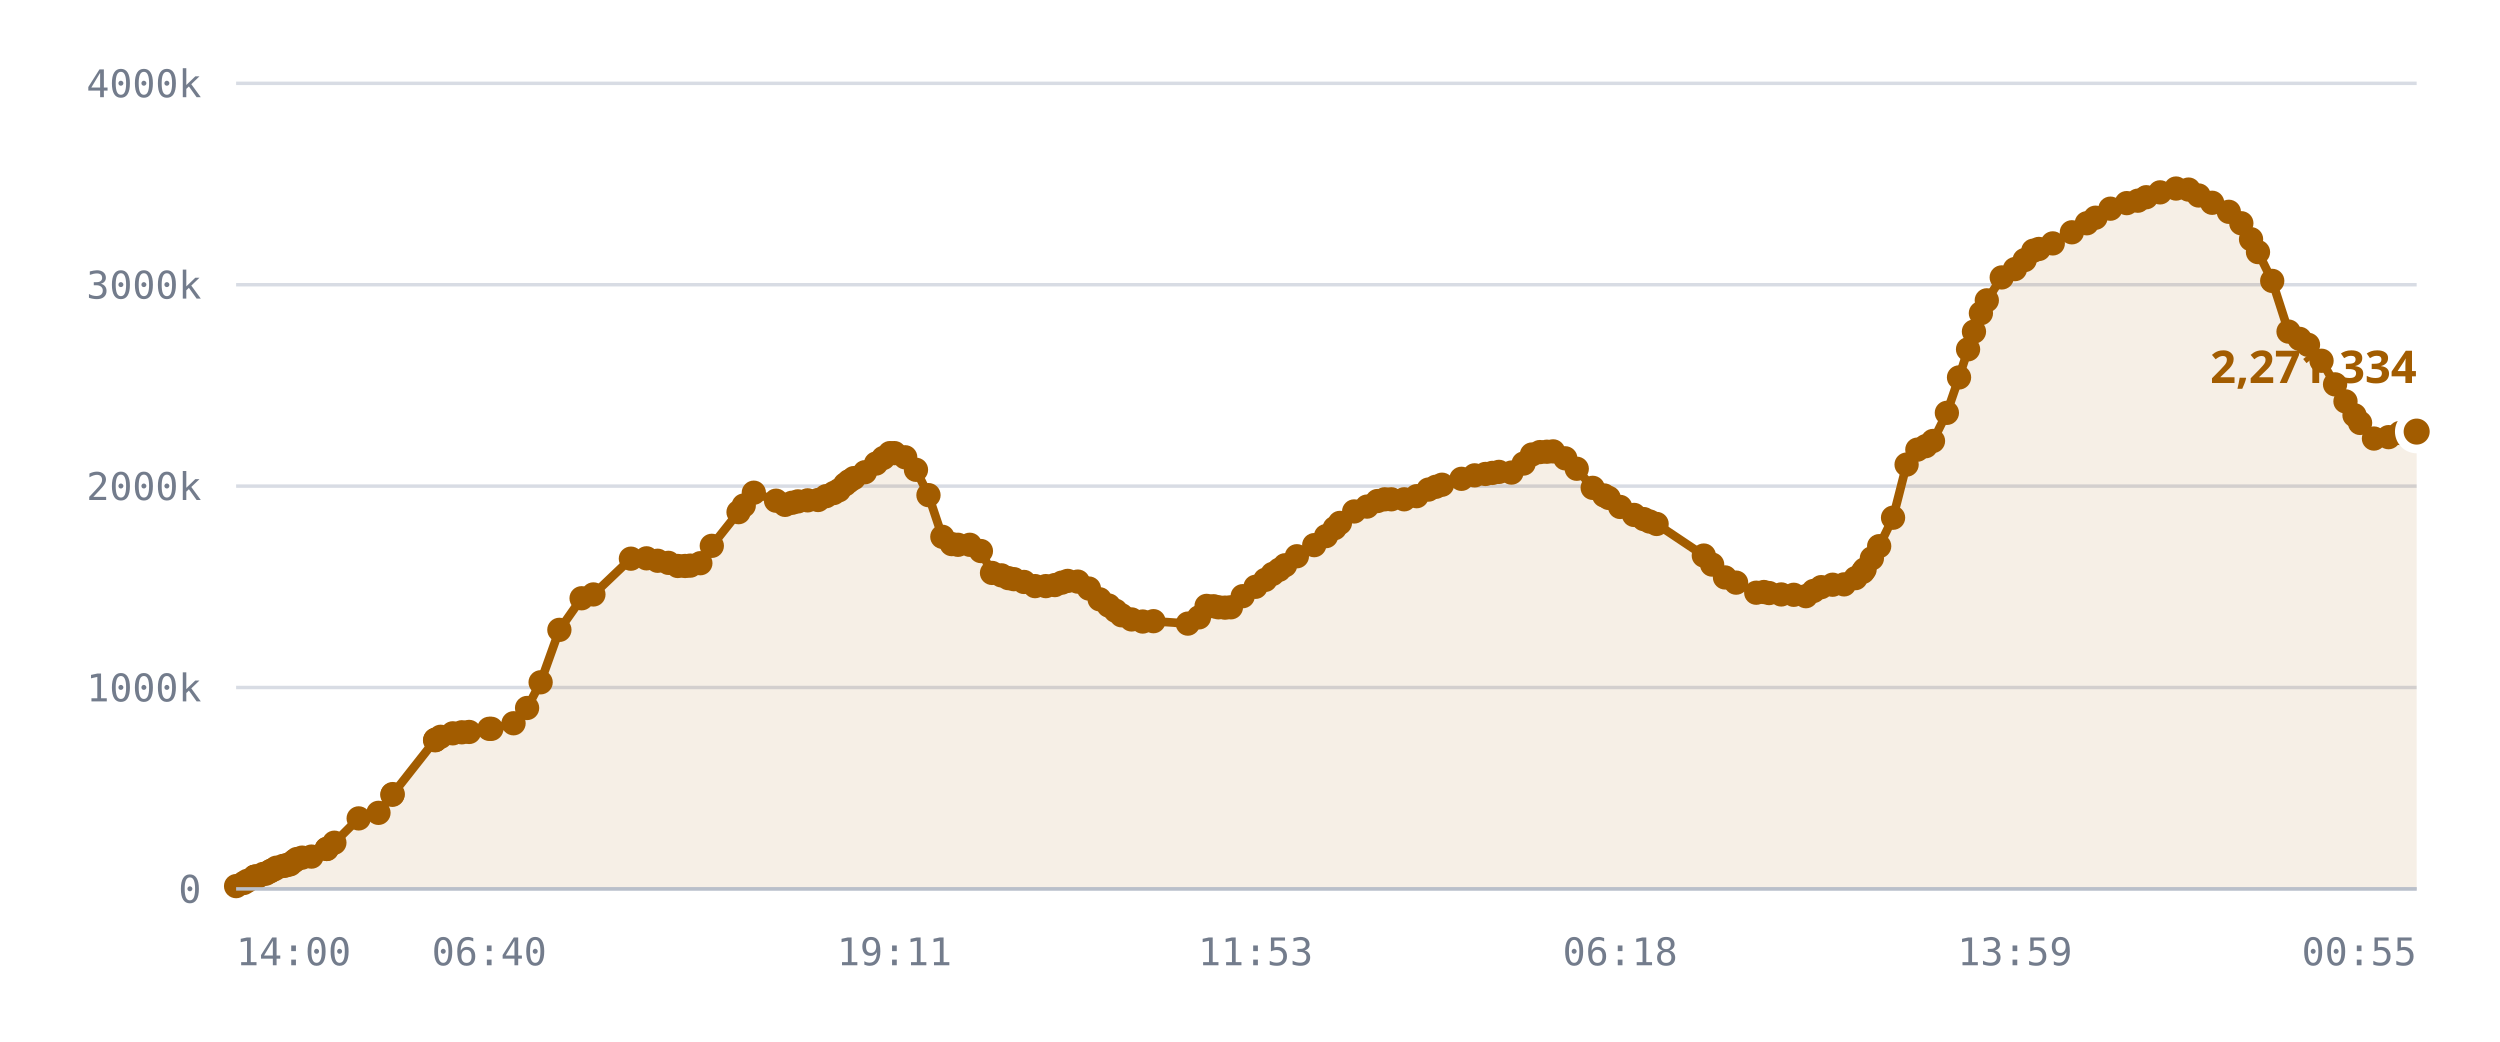
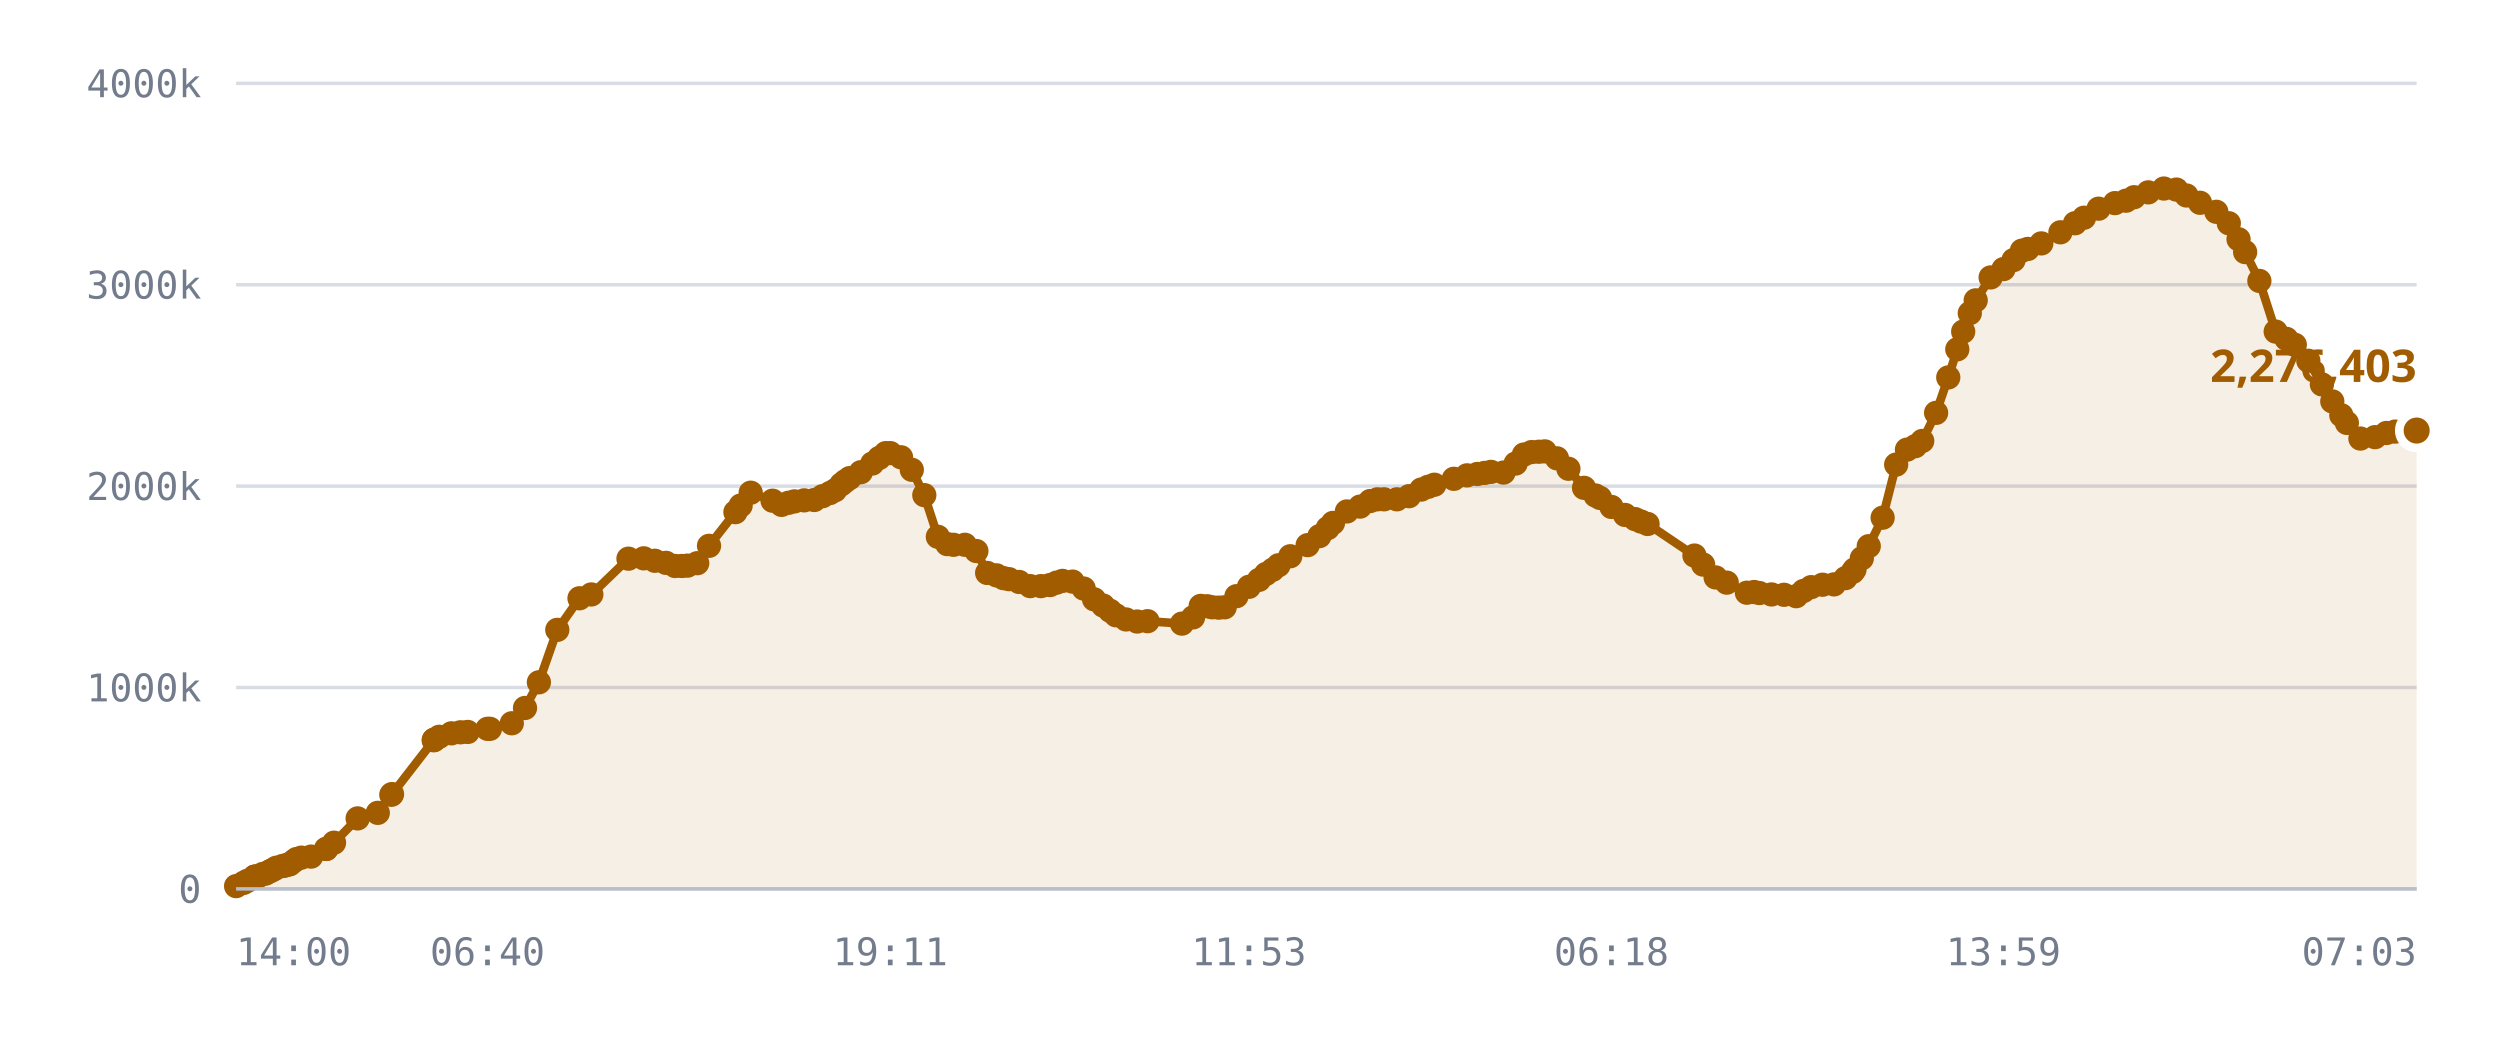
<svg xmlns="http://www.w3.org/2000/svg" viewBox="0 0 720 300" role="img" aria-label="Published DID profiles, sharded namespace">
  <style>
    .grid      { stroke: var(--chart-grid, #d8dce4); stroke-width: 1; }
    .cap       { stroke: var(--chart-cap, #9a2b22); stroke-width: 1.5; stroke-dasharray: 5 4; }
    .cap-label { fill: var(--chart-cap, #9a2b22); font: 600 11px Archivo, system-ui, sans-serif; letter-spacing: .04em; }
    .tick      { fill: var(--chart-muted, #737c8c); font: 500 11px "IBM Plex Mono", ui-monospace, monospace; }
    .tick-y    { text-anchor: end; }
    .tick-x    { text-anchor: middle; }
    .series    { fill: none; stroke: var(--chart-line, #a25c00); stroke-width: 2.5; stroke-linejoin: round; stroke-linecap: round; }
    .fill      { fill: var(--chart-fill, rgba(162,92,0,.10)); stroke: none; }
    .dot       { fill: var(--chart-line, #a25c00); }
    .dot-last  { stroke: var(--chart-bg, #fff); stroke-width: 2.5; }
    .end-label { fill: var(--chart-line, #a25c00); font: 700 13px Archivo, system-ui, sans-serif; }
    .axis      { stroke: var(--chart-axis, #b9bfca); stroke-width: 1; }
  </style>
  <line x1="68" y1="256.0" x2="696" y2="256.0" class="grid" />
  <text x="58" y="260.0" class="tick tick-y">0</text>
  <line x1="68" y1="198.0" x2="696" y2="198.0" class="grid" />
  <text x="58" y="202.0" class="tick tick-y">1000k</text>
  <line x1="68" y1="140.0" x2="696" y2="140.0" class="grid" />
  <text x="58" y="144.0" class="tick tick-y">2000k</text>
  <line x1="68" y1="82.0" x2="696" y2="82.0" class="grid" />
  <text x="58" y="86.0" class="tick tick-y">3000k</text>
  <line x1="68" y1="24.0" x2="696" y2="24.0" class="grid" />
  <text x="58" y="28.0" class="tick tick-y">4000k</text>
-   <path d="M68.0,255.2 L70.2,254.3 L71.2,253.7 L73.3,252.5 L73.4,252.5 L73.5,252.5 L73.7,252.5 L74.2,252.5 L75.8,251.7 L76.6,251.6 L77.7,251.0 L78.2,250.7 L79.1,250.3 L79.6,249.9 L81.5,249.4 L82.1,249.3 L83.1,249.0 L83.6,248.9 L84.7,248.0 L85.5,247.4 L87.0,247.0 L89.7,246.7 L94.1,244.5 L94.1,244.5 L96.3,242.7 L103.3,235.7 L109.0,234.1 L113.0,228.9 L113.1,228.7 L125.3,213.2 L125.4,213.1 L125.5,213.0 L126.9,212.2 L130.4,211.2 L133.0,210.9 L135.1,210.8 L140.9,209.9 L141.5,209.9 L147.9,208.3 L151.8,203.9 L155.7,196.5 L161.1,181.4 L167.5,172.3 L170.9,171.2 L181.7,160.9 L186.2,160.8 L189.4,161.5 L192.5,162.1 L195.2,163.0 L197.3,163.0 L198.8,162.9 L201.7,162.2 L205.0,157.2 L212.7,147.5 L214.2,145.6 L217.1,141.9 L223.5,144.2 L226.1,145.4 L228.1,144.8 L229.8,144.4 L232.6,144.1 L235.6,144.0 L237.9,142.9 L240.1,142.0 L241.6,141.2 L243.4,139.5 L244.5,138.6 L245.9,137.7 L249.1,136.0 L252.3,133.5 L254.4,131.9 L256.3,130.5 L257.6,130.5 L260.7,131.7 L263.8,135.3 L267.4,142.6 L271.4,154.6 L274.1,156.7 L275.9,156.9 L279.3,156.9 L282.5,158.7 L285.7,165.0 L288.4,165.7 L290.4,166.5 L292.0,166.8 L294.9,167.6 L298.1,168.8 L301.2,168.8 L303.8,168.5 L305.8,167.8 L307.5,167.3 L310.4,167.5 L313.6,169.5 L316.7,172.6 L319.3,174.4 L321.3,175.9 L323.0,177.2 L325.9,178.4 L329.1,179.0 L332.2,178.9 L342.1,179.6 L345.3,177.8 L347.5,174.5 L349.5,174.6 L350.9,174.9 L352.8,175.0 L354.5,174.9 L357.9,171.7 L361.6,169.0 L364.4,167.0 L366.5,165.3 L368.4,164.1 L370.1,162.8 L373.5,160.2 L378.5,157.0 L381.9,154.4 L384.4,152.1 L385.9,150.6 L390.0,147.3 L393.7,145.9 L396.7,144.3 L398.8,143.8 L400.7,143.8 L404.4,143.8 L408.0,142.9 L411.4,141.0 L413.5,140.2 L415.3,139.6 L420.9,137.9 L424.7,136.9 L427.8,136.5 L429.8,136.2 L431.7,135.9 L435.3,136.1 L438.8,133.5 L441.2,130.9 L443.5,130.2 L445.5,130.1 L447.3,130.0 L450.8,132.0 L454.1,135.0 L458.7,140.5 L462.0,142.7 L463.3,143.4 L466.6,146.0 L470.6,148.3 L473.4,149.5 L475.1,150.2 L477.1,150.9 L490.7,160.0 L493.1,162.6 L496.8,166.3 L500.0,167.8 L505.8,170.7 L508.0,170.5 L509.5,170.8 L513.0,171.2 L516.6,171.3 L520.1,171.7 L522.3,170.2 L524.5,169.1 L527.8,168.4 L531.1,168.3 L534.4,166.5 L536.5,164.7 L537.0,164.0 L539.1,160.8 L541.2,157.3 L545.2,149.1 L549.1,133.8 L552.2,129.5 L554.6,128.5 L556.7,127.0 L560.7,118.9 L564.2,108.7 L566.8,100.6 L568.5,95.5 L570.5,90.2 L572.2,86.5 L576.5,79.9 L580.3,77.5 L583.1,74.9 L585.6,72.2 L587.2,71.7 L591.2,70.1 L596.7,66.9 L601.0,64.3 L603.5,62.7 L607.8,60.1 L612.5,58.5 L615.7,57.8 L618.1,56.8 L622.1,55.4 L626.7,54.3 L630.3,54.6 L633.2,56.3 L637.1,58.4 L641.9,61.0 L645.5,64.3 L648.3,68.9 L650.3,72.6 L654.4,80.9 L659.1,95.5 L662.3,97.6 L664.7,99.3 L668.6,103.9 L672.5,110.7 L675.5,115.6 L678.1,119.6 L679.7,121.8 L683.7,126.3 L687.9,125.9 L691.2,124.7 L693.7,124.3 L696.0,124.3 L696.0,256.0 L68.0,256.0 Z" class="fill" />
-   <path d="M68.0,255.2 L70.2,254.3 L71.2,253.7 L73.3,252.5 L73.4,252.5 L73.5,252.5 L73.7,252.5 L74.2,252.5 L75.8,251.7 L76.6,251.6 L77.7,251.0 L78.2,250.7 L79.1,250.3 L79.6,249.9 L81.5,249.4 L82.1,249.3 L83.1,249.0 L83.6,248.9 L84.7,248.0 L85.5,247.4 L87.0,247.0 L89.7,246.7 L94.1,244.5 L94.1,244.5 L96.3,242.7 L103.3,235.7 L109.0,234.1 L113.0,228.9 L113.1,228.7 L125.3,213.2 L125.4,213.1 L125.5,213.0 L126.9,212.2 L130.4,211.2 L133.0,210.9 L135.1,210.8 L140.9,209.9 L141.5,209.9 L147.9,208.3 L151.8,203.9 L155.7,196.5 L161.1,181.4 L167.5,172.3 L170.9,171.2 L181.7,160.9 L186.2,160.8 L189.4,161.5 L192.5,162.1 L195.2,163.0 L197.3,163.0 L198.8,162.9 L201.7,162.2 L205.0,157.2 L212.7,147.5 L214.2,145.6 L217.1,141.9 L223.5,144.2 L226.1,145.4 L228.1,144.8 L229.8,144.4 L232.6,144.1 L235.6,144.0 L237.9,142.9 L240.1,142.0 L241.6,141.2 L243.4,139.5 L244.5,138.6 L245.9,137.7 L249.1,136.0 L252.3,133.5 L254.4,131.9 L256.3,130.5 L257.6,130.5 L260.7,131.7 L263.8,135.3 L267.4,142.6 L271.4,154.6 L274.1,156.7 L275.9,156.9 L279.3,156.9 L282.5,158.7 L285.7,165.0 L288.4,165.7 L290.4,166.5 L292.0,166.8 L294.9,167.6 L298.1,168.8 L301.2,168.8 L303.8,168.5 L305.8,167.8 L307.5,167.3 L310.4,167.5 L313.6,169.5 L316.7,172.6 L319.3,174.4 L321.3,175.9 L323.0,177.2 L325.9,178.4 L329.1,179.0 L332.2,178.9 L342.1,179.6 L345.3,177.8 L347.5,174.5 L349.5,174.6 L350.9,174.9 L352.8,175.0 L354.5,174.9 L357.9,171.7 L361.6,169.0 L364.4,167.0 L366.5,165.3 L368.4,164.1 L370.1,162.8 L373.5,160.2 L378.5,157.0 L381.9,154.4 L384.4,152.1 L385.9,150.6 L390.0,147.3 L393.7,145.9 L396.7,144.3 L398.8,143.8 L400.7,143.8 L404.4,143.8 L408.0,142.9 L411.4,141.0 L413.5,140.2 L415.3,139.6 L420.9,137.9 L424.7,136.9 L427.8,136.5 L429.8,136.2 L431.7,135.9 L435.3,136.1 L438.8,133.5 L441.2,130.9 L443.5,130.2 L445.5,130.1 L447.3,130.0 L450.8,132.0 L454.1,135.0 L458.7,140.5 L462.0,142.7 L463.3,143.4 L466.6,146.0 L470.6,148.3 L473.4,149.5 L475.1,150.2 L477.1,150.9 L490.7,160.0 L493.1,162.6 L496.8,166.3 L500.0,167.8 L505.8,170.7 L508.0,170.5 L509.5,170.8 L513.0,171.2 L516.6,171.3 L520.1,171.7 L522.3,170.2 L524.5,169.1 L527.8,168.4 L531.1,168.3 L534.4,166.5 L536.5,164.7 L537.0,164.0 L539.1,160.8 L541.2,157.3 L545.2,149.1 L549.1,133.8 L552.2,129.5 L554.6,128.5 L556.7,127.0 L560.7,118.9 L564.2,108.7 L566.8,100.6 L568.5,95.5 L570.5,90.2 L572.2,86.5 L576.5,79.9 L580.3,77.5 L583.1,74.9 L585.6,72.2 L587.2,71.7 L591.2,70.1 L596.7,66.9 L601.0,64.3 L603.5,62.7 L607.8,60.1 L612.5,58.5 L615.7,57.8 L618.1,56.8 L622.1,55.4 L626.7,54.3 L630.3,54.6 L633.2,56.3 L637.1,58.4 L641.9,61.0 L645.5,64.3 L648.3,68.9 L650.3,72.6 L654.4,80.9 L659.1,95.5 L662.3,97.6 L664.7,99.3 L668.6,103.9 L672.5,110.7 L675.5,115.6 L678.1,119.6 L679.7,121.8 L683.7,126.3 L687.9,125.9 L691.2,124.7 L693.7,124.3 L696.0,124.3" class="series" />
+   <path d="M68.0,255.2 L70.1,254.3 L71.2,253.7 L73.3,252.5 L73.4,252.5 L73.4,252.5 L73.6,252.5 L74.2,252.5 L75.7,251.7 L76.5,251.6 L77.6,251.0 L78.2,250.7 L79.0,250.3 L79.6,249.9 L81.4,249.4 L82.0,249.3 L83.0,249.0 L83.5,248.9 L84.6,248.0 L85.4,247.4 L86.8,247.0 L89.6,246.7 L93.9,244.5 L94.0,244.5 L96.2,242.7 L103.0,235.7 L108.8,234.1 L112.7,228.9 L112.9,228.7 L124.9,213.2 L125.0,213.1 L125.1,213.0 L126.5,212.2 L130.0,211.2 L132.6,210.9 L134.7,210.8 L140.4,209.9 L141.1,209.9 L147.4,208.3 L151.2,203.9 L155.2,196.5 L160.5,181.4 L166.9,172.3 L170.3,171.2 L181.0,160.9 L185.4,160.8 L188.6,161.5 L191.8,162.1 L194.4,163.0 L196.4,163.0 L198.0,162.9 L200.8,162.2 L204.2,157.2 L211.8,147.5 L213.3,145.6 L216.2,141.9 L222.5,144.2 L225.1,145.4 L227.1,144.8 L228.8,144.4 L231.6,144.1 L234.5,144.0 L236.9,142.9 L239.0,142.0 L240.5,141.2 L242.3,139.5 L243.4,138.6 L244.7,137.7 L247.9,136.0 L251.2,133.5 L253.2,131.9 L255.1,130.5 L256.4,130.5 L259.5,131.7 L262.6,135.3 L266.2,142.6 L270.1,154.6 L272.8,156.7 L274.6,156.9 L277.9,156.9 L281.2,158.7 L284.3,165.0 L287.0,165.7 L289.0,166.5 L290.6,166.8 L293.5,167.6 L296.7,168.8 L299.8,168.8 L302.4,168.5 L304.3,167.8 L306.0,167.3 L308.9,167.5 L312.1,169.5 L315.1,172.6 L317.7,174.4 L319.7,175.9 L321.4,177.2 L324.3,178.4 L327.5,179.0 L330.5,178.9 L340.4,179.6 L343.6,177.8 L345.8,174.5 L347.7,174.6 L349.1,174.9 L351.0,175.0 L352.7,174.9 L356.1,171.7 L359.7,169.0 L362.6,167.0 L364.6,165.3 L366.5,164.1 L368.2,162.8 L371.6,160.2 L376.6,157.0 L380.0,154.4 L382.4,152.1 L383.9,150.6 L387.9,147.3 L391.7,145.9 L394.6,144.3 L396.7,143.8 L398.6,143.8 L402.3,143.8 L405.8,142.9 L409.3,141.0 L411.3,140.2 L413.1,139.6 L418.7,137.9 L422.5,136.9 L425.5,136.5 L427.6,136.2 L429.4,135.9 L433.0,136.1 L436.5,133.5 L438.9,130.9 L441.1,130.2 L443.2,130.1 L444.9,130.0 L448.4,132.0 L451.7,135.0 L456.2,140.5 L459.5,142.7 L460.8,143.4 L464.1,146.0 L468.0,148.3 L470.9,149.5 L472.6,150.2 L474.5,150.9 L488.0,160.0 L490.5,162.6 L494.1,166.3 L497.3,167.8 L503.1,170.7 L505.2,170.5 L506.7,170.8 L510.2,171.2 L513.8,171.3 L517.3,171.7 L519.4,170.2 L521.6,169.1 L524.9,168.4 L528.2,168.3 L531.5,166.5 L533.6,164.7 L534.1,164.0 L536.2,160.8 L538.2,157.3 L542.2,149.1 L546.1,133.8 L549.2,129.5 L551.6,128.5 L553.6,127.0 L557.6,118.9 L561.1,108.7 L563.7,100.6 L565.4,95.5 L567.3,90.2 L569.0,86.5 L573.3,79.9 L577.0,77.5 L579.9,74.9 L582.3,72.2 L584.0,71.7 L587.9,70.1 L593.4,66.9 L597.6,64.3 L600.2,62.7 L604.4,60.1 L609.1,58.5 L612.3,57.8 L614.6,56.8 L618.7,55.4 L623.2,54.3 L626.8,54.6 L629.7,56.3 L633.6,58.4 L638.3,61.0 L641.9,64.3 L644.7,68.9 L646.6,72.6 L650.7,80.9 L655.4,95.5 L658.5,97.6 L660.9,99.3 L664.8,103.9 L668.7,110.7 L671.7,115.6 L674.3,119.6 L675.9,121.8 L679.8,126.3 L684.0,125.9 L687.3,124.7 L689.8,124.3 L692.1,124.3 L696.0,124.0 L696.0,256.0 L68.0,256.0 Z" class="fill" />
+   <path d="M68.0,255.2 L70.1,254.3 L71.2,253.7 L73.3,252.5 L73.4,252.5 L73.4,252.5 L73.6,252.5 L74.2,252.5 L75.7,251.7 L76.5,251.6 L77.6,251.0 L78.2,250.7 L79.0,250.3 L79.6,249.9 L81.4,249.4 L82.0,249.3 L83.0,249.0 L83.5,248.9 L84.6,248.0 L85.4,247.4 L86.8,247.0 L89.6,246.7 L93.9,244.5 L94.0,244.5 L96.2,242.7 L103.0,235.7 L108.8,234.1 L112.7,228.9 L112.9,228.7 L124.9,213.2 L125.0,213.1 L125.1,213.0 L126.5,212.2 L130.0,211.2 L132.6,210.9 L134.7,210.8 L140.4,209.9 L141.1,209.9 L147.4,208.3 L151.2,203.9 L155.2,196.5 L160.5,181.4 L166.9,172.3 L170.3,171.2 L181.0,160.9 L185.4,160.8 L188.6,161.5 L191.8,162.1 L194.4,163.0 L196.4,163.0 L198.0,162.9 L200.8,162.2 L204.2,157.2 L211.8,147.5 L213.3,145.6 L216.2,141.9 L222.5,144.2 L225.1,145.4 L227.1,144.8 L228.8,144.4 L231.6,144.1 L234.5,144.0 L236.9,142.9 L239.0,142.0 L240.5,141.2 L242.3,139.5 L243.4,138.6 L244.7,137.7 L247.9,136.0 L251.2,133.5 L253.2,131.9 L255.1,130.5 L256.4,130.5 L259.5,131.7 L262.6,135.3 L266.2,142.6 L270.1,154.6 L272.8,156.7 L274.6,156.9 L277.9,156.9 L281.2,158.7 L284.3,165.0 L287.0,165.7 L289.0,166.5 L290.6,166.8 L293.5,167.6 L296.7,168.8 L299.8,168.8 L302.4,168.5 L304.3,167.8 L306.0,167.3 L308.9,167.5 L312.1,169.5 L315.1,172.6 L317.7,174.4 L319.7,175.9 L321.4,177.2 L324.3,178.4 L327.5,179.0 L330.5,178.9 L340.4,179.6 L343.6,177.8 L345.8,174.5 L347.7,174.6 L349.1,174.9 L351.0,175.0 L352.7,174.9 L356.1,171.7 L359.7,169.0 L362.6,167.0 L364.6,165.3 L366.5,164.1 L368.2,162.8 L371.6,160.2 L376.6,157.0 L380.0,154.4 L382.4,152.1 L383.9,150.6 L387.9,147.3 L391.7,145.9 L394.6,144.3 L396.7,143.8 L398.6,143.8 L402.3,143.8 L405.8,142.9 L409.3,141.0 L411.3,140.2 L413.1,139.6 L418.7,137.9 L422.5,136.9 L425.5,136.5 L427.6,136.2 L429.4,135.9 L433.0,136.1 L436.5,133.5 L438.9,130.9 L441.1,130.2 L443.2,130.1 L444.9,130.0 L448.4,132.0 L451.7,135.0 L456.2,140.5 L459.5,142.7 L460.8,143.4 L464.1,146.0 L468.0,148.3 L470.9,149.5 L472.6,150.2 L474.5,150.9 L488.0,160.0 L490.5,162.6 L494.1,166.3 L497.3,167.8 L503.1,170.7 L505.2,170.5 L506.7,170.8 L510.2,171.2 L513.8,171.3 L517.3,171.7 L519.4,170.2 L521.6,169.1 L524.9,168.4 L528.2,168.3 L531.5,166.5 L533.6,164.7 L534.1,164.0 L536.2,160.8 L538.2,157.3 L542.2,149.1 L546.1,133.8 L549.2,129.5 L551.6,128.5 L553.6,127.0 L557.6,118.9 L561.1,108.7 L563.7,100.6 L565.4,95.5 L567.3,90.2 L569.0,86.5 L573.3,79.9 L577.0,77.5 L579.9,74.9 L582.3,72.2 L584.0,71.7 L587.9,70.1 L593.4,66.9 L597.6,64.3 L600.2,62.7 L604.4,60.1 L609.1,58.5 L612.3,57.8 L614.6,56.8 L618.7,55.4 L623.2,54.3 L626.8,54.6 L629.7,56.3 L633.6,58.4 L638.3,61.0 L641.9,64.3 L644.7,68.9 L646.6,72.6 L650.7,80.9 L655.4,95.5 L658.5,97.6 L660.9,99.3 L664.8,103.9 L668.7,110.7 L671.7,115.6 L674.3,119.6 L675.9,121.8 L679.8,126.3 L684.0,125.9 L687.3,124.7 L689.8,124.3 L692.1,124.3 L696.0,124.0" class="series" />
  <circle cx="68.0" cy="255.2" r="3.5" class="dot" />
-   <circle cx="70.2" cy="254.3" r="3.5" class="dot" />
+   <circle cx="70.1" cy="254.3" r="3.5" class="dot" />
  <circle cx="71.2" cy="253.7" r="3.5" class="dot" />
  <circle cx="73.3" cy="252.5" r="3.5" class="dot" />
  <circle cx="73.4" cy="252.5" r="3.5" class="dot" />
-   <circle cx="73.5" cy="252.5" r="3.5" class="dot" />
-   <circle cx="73.7" cy="252.5" r="3.5" class="dot" />
+   <circle cx="73.4" cy="252.5" r="3.5" class="dot" />
+   <circle cx="73.6" cy="252.5" r="3.5" class="dot" />
  <circle cx="74.2" cy="252.5" r="3.5" class="dot" />
-   <circle cx="75.8" cy="251.7" r="3.5" class="dot" />
-   <circle cx="76.6" cy="251.6" r="3.5" class="dot" />
-   <circle cx="77.7" cy="251.0" r="3.5" class="dot" />
+   <circle cx="75.7" cy="251.7" r="3.5" class="dot" />
+   <circle cx="76.5" cy="251.6" r="3.5" class="dot" />
+   <circle cx="77.6" cy="251.0" r="3.5" class="dot" />
  <circle cx="78.2" cy="250.7" r="3.5" class="dot" />
-   <circle cx="79.1" cy="250.3" r="3.5" class="dot" />
+   <circle cx="79.0" cy="250.3" r="3.5" class="dot" />
  <circle cx="79.6" cy="249.9" r="3.5" class="dot" />
-   <circle cx="81.5" cy="249.4" r="3.5" class="dot" />
-   <circle cx="82.1" cy="249.3" r="3.5" class="dot" />
-   <circle cx="83.1" cy="249.0" r="3.5" class="dot" />
-   <circle cx="83.6" cy="248.9" r="3.5" class="dot" />
-   <circle cx="84.7" cy="248.0" r="3.5" class="dot" />
-   <circle cx="85.5" cy="247.4" r="3.5" class="dot" />
-   <circle cx="87.0" cy="247.0" r="3.5" class="dot" />
-   <circle cx="89.7" cy="246.7" r="3.5" class="dot" />
-   <circle cx="94.1" cy="244.5" r="3.5" class="dot" />
-   <circle cx="94.1" cy="244.5" r="3.5" class="dot" />
-   <circle cx="96.3" cy="242.7" r="3.5" class="dot" />
-   <circle cx="103.3" cy="235.7" r="3.5" class="dot" />
-   <circle cx="109.0" cy="234.1" r="3.5" class="dot" />
-   <circle cx="113.0" cy="228.9" r="3.5" class="dot" />
-   <circle cx="113.1" cy="228.7" r="3.5" class="dot" />
-   <circle cx="125.3" cy="213.2" r="3.5" class="dot" />
-   <circle cx="125.4" cy="213.1" r="3.5" class="dot" />
-   <circle cx="125.5" cy="213.0" r="3.5" class="dot" />
-   <circle cx="126.9" cy="212.2" r="3.5" class="dot" />
-   <circle cx="130.4" cy="211.2" r="3.5" class="dot" />
-   <circle cx="133.0" cy="210.9" r="3.5" class="dot" />
-   <circle cx="135.1" cy="210.8" r="3.5" class="dot" />
-   <circle cx="140.9" cy="209.9" r="3.5" class="dot" />
-   <circle cx="141.5" cy="209.9" r="3.5" class="dot" />
-   <circle cx="147.9" cy="208.3" r="3.5" class="dot" />
-   <circle cx="151.8" cy="203.9" r="3.5" class="dot" />
-   <circle cx="155.7" cy="196.5" r="3.5" class="dot" />
-   <circle cx="161.1" cy="181.4" r="3.5" class="dot" />
-   <circle cx="167.5" cy="172.3" r="3.5" class="dot" />
-   <circle cx="170.9" cy="171.2" r="3.5" class="dot" />
-   <circle cx="181.7" cy="160.9" r="3.5" class="dot" />
-   <circle cx="186.2" cy="160.8" r="3.5" class="dot" />
-   <circle cx="189.4" cy="161.5" r="3.5" class="dot" />
-   <circle cx="192.5" cy="162.1" r="3.5" class="dot" />
-   <circle cx="195.2" cy="163.0" r="3.5" class="dot" />
-   <circle cx="197.3" cy="163.0" r="3.5" class="dot" />
-   <circle cx="198.8" cy="162.9" r="3.5" class="dot" />
-   <circle cx="201.7" cy="162.2" r="3.5" class="dot" />
-   <circle cx="205.0" cy="157.2" r="3.5" class="dot" />
-   <circle cx="212.7" cy="147.5" r="3.5" class="dot" />
-   <circle cx="214.2" cy="145.6" r="3.5" class="dot" />
-   <circle cx="217.1" cy="141.9" r="3.5" class="dot" />
-   <circle cx="223.5" cy="144.2" r="3.5" class="dot" />
-   <circle cx="226.1" cy="145.4" r="3.5" class="dot" />
-   <circle cx="228.1" cy="144.8" r="3.5" class="dot" />
-   <circle cx="229.8" cy="144.4" r="3.5" class="dot" />
-   <circle cx="232.6" cy="144.1" r="3.5" class="dot" />
-   <circle cx="235.6" cy="144.0" r="3.5" class="dot" />
-   <circle cx="237.9" cy="142.9" r="3.5" class="dot" />
-   <circle cx="240.1" cy="142.0" r="3.5" class="dot" />
-   <circle cx="241.6" cy="141.2" r="3.5" class="dot" />
-   <circle cx="243.4" cy="139.5" r="3.5" class="dot" />
-   <circle cx="244.5" cy="138.6" r="3.5" class="dot" />
-   <circle cx="245.9" cy="137.7" r="3.5" class="dot" />
-   <circle cx="249.1" cy="136.0" r="3.5" class="dot" />
-   <circle cx="252.3" cy="133.5" r="3.5" class="dot" />
-   <circle cx="254.4" cy="131.9" r="3.5" class="dot" />
-   <circle cx="256.3" cy="130.5" r="3.5" class="dot" />
-   <circle cx="257.6" cy="130.5" r="3.5" class="dot" />
-   <circle cx="260.7" cy="131.7" r="3.5" class="dot" />
-   <circle cx="263.8" cy="135.3" r="3.5" class="dot" />
-   <circle cx="267.4" cy="142.6" r="3.5" class="dot" />
-   <circle cx="271.4" cy="154.6" r="3.5" class="dot" />
-   <circle cx="274.1" cy="156.7" r="3.5" class="dot" />
-   <circle cx="275.9" cy="156.9" r="3.5" class="dot" />
-   <circle cx="279.3" cy="156.9" r="3.5" class="dot" />
-   <circle cx="282.5" cy="158.7" r="3.5" class="dot" />
-   <circle cx="285.7" cy="165.0" r="3.5" class="dot" />
-   <circle cx="288.4" cy="165.7" r="3.5" class="dot" />
-   <circle cx="290.4" cy="166.5" r="3.5" class="dot" />
-   <circle cx="292.0" cy="166.8" r="3.5" class="dot" />
-   <circle cx="294.9" cy="167.6" r="3.5" class="dot" />
-   <circle cx="298.1" cy="168.8" r="3.5" class="dot" />
-   <circle cx="301.2" cy="168.8" r="3.5" class="dot" />
-   <circle cx="303.8" cy="168.5" r="3.5" class="dot" />
-   <circle cx="305.8" cy="167.8" r="3.5" class="dot" />
-   <circle cx="307.5" cy="167.3" r="3.5" class="dot" />
-   <circle cx="310.4" cy="167.5" r="3.5" class="dot" />
-   <circle cx="313.6" cy="169.5" r="3.5" class="dot" />
-   <circle cx="316.7" cy="172.6" r="3.5" class="dot" />
-   <circle cx="319.3" cy="174.4" r="3.5" class="dot" />
-   <circle cx="321.3" cy="175.9" r="3.5" class="dot" />
-   <circle cx="323.0" cy="177.2" r="3.5" class="dot" />
-   <circle cx="325.9" cy="178.4" r="3.5" class="dot" />
-   <circle cx="329.1" cy="179.0" r="3.5" class="dot" />
-   <circle cx="332.2" cy="178.9" r="3.5" class="dot" />
-   <circle cx="342.1" cy="179.6" r="3.5" class="dot" />
-   <circle cx="345.3" cy="177.8" r="3.5" class="dot" />
-   <circle cx="347.5" cy="174.5" r="3.5" class="dot" />
-   <circle cx="349.5" cy="174.6" r="3.5" class="dot" />
-   <circle cx="350.9" cy="174.9" r="3.5" class="dot" />
-   <circle cx="352.8" cy="175.0" r="3.5" class="dot" />
-   <circle cx="354.5" cy="174.9" r="3.5" class="dot" />
-   <circle cx="357.9" cy="171.7" r="3.5" class="dot" />
-   <circle cx="361.6" cy="169.0" r="3.5" class="dot" />
-   <circle cx="364.4" cy="167.0" r="3.5" class="dot" />
-   <circle cx="366.5" cy="165.3" r="3.5" class="dot" />
-   <circle cx="368.4" cy="164.1" r="3.5" class="dot" />
-   <circle cx="370.1" cy="162.8" r="3.5" class="dot" />
-   <circle cx="373.5" cy="160.2" r="3.5" class="dot" />
-   <circle cx="378.5" cy="157.0" r="3.5" class="dot" />
-   <circle cx="381.9" cy="154.4" r="3.5" class="dot" />
-   <circle cx="384.4" cy="152.1" r="3.5" class="dot" />
-   <circle cx="385.9" cy="150.6" r="3.5" class="dot" />
-   <circle cx="390.0" cy="147.3" r="3.5" class="dot" />
-   <circle cx="393.7" cy="145.9" r="3.5" class="dot" />
-   <circle cx="396.7" cy="144.3" r="3.5" class="dot" />
-   <circle cx="398.8" cy="143.8" r="3.5" class="dot" />
-   <circle cx="400.7" cy="143.8" r="3.5" class="dot" />
-   <circle cx="404.4" cy="143.8" r="3.5" class="dot" />
-   <circle cx="408.0" cy="142.9" r="3.5" class="dot" />
-   <circle cx="411.4" cy="141.0" r="3.5" class="dot" />
-   <circle cx="413.5" cy="140.2" r="3.5" class="dot" />
-   <circle cx="415.3" cy="139.6" r="3.5" class="dot" />
-   <circle cx="420.9" cy="137.9" r="3.5" class="dot" />
-   <circle cx="424.7" cy="136.9" r="3.5" class="dot" />
-   <circle cx="427.8" cy="136.5" r="3.5" class="dot" />
-   <circle cx="429.8" cy="136.2" r="3.5" class="dot" />
-   <circle cx="431.7" cy="135.9" r="3.5" class="dot" />
-   <circle cx="435.3" cy="136.1" r="3.5" class="dot" />
-   <circle cx="438.8" cy="133.5" r="3.5" class="dot" />
-   <circle cx="441.2" cy="130.9" r="3.5" class="dot" />
-   <circle cx="443.5" cy="130.2" r="3.5" class="dot" />
-   <circle cx="445.5" cy="130.1" r="3.5" class="dot" />
-   <circle cx="447.3" cy="130.0" r="3.5" class="dot" />
-   <circle cx="450.8" cy="132.0" r="3.5" class="dot" />
-   <circle cx="454.1" cy="135.0" r="3.5" class="dot" />
-   <circle cx="458.7" cy="140.5" r="3.5" class="dot" />
-   <circle cx="462.0" cy="142.7" r="3.5" class="dot" />
-   <circle cx="463.3" cy="143.4" r="3.5" class="dot" />
-   <circle cx="466.6" cy="146.0" r="3.5" class="dot" />
-   <circle cx="470.6" cy="148.3" r="3.5" class="dot" />
-   <circle cx="473.4" cy="149.5" r="3.5" class="dot" />
-   <circle cx="475.1" cy="150.2" r="3.5" class="dot" />
-   <circle cx="477.1" cy="150.9" r="3.5" class="dot" />
-   <circle cx="490.7" cy="160.0" r="3.5" class="dot" />
-   <circle cx="493.1" cy="162.6" r="3.5" class="dot" />
-   <circle cx="496.8" cy="166.3" r="3.5" class="dot" />
-   <circle cx="500.0" cy="167.8" r="3.5" class="dot" />
-   <circle cx="505.8" cy="170.7" r="3.5" class="dot" />
-   <circle cx="508.0" cy="170.5" r="3.5" class="dot" />
-   <circle cx="509.5" cy="170.8" r="3.5" class="dot" />
-   <circle cx="513.0" cy="171.2" r="3.5" class="dot" />
-   <circle cx="516.6" cy="171.3" r="3.5" class="dot" />
-   <circle cx="520.1" cy="171.7" r="3.5" class="dot" />
-   <circle cx="522.3" cy="170.2" r="3.5" class="dot" />
-   <circle cx="524.5" cy="169.1" r="3.5" class="dot" />
-   <circle cx="527.8" cy="168.4" r="3.5" class="dot" />
-   <circle cx="531.1" cy="168.3" r="3.5" class="dot" />
-   <circle cx="534.4" cy="166.5" r="3.5" class="dot" />
-   <circle cx="536.5" cy="164.7" r="3.5" class="dot" />
-   <circle cx="537.0" cy="164.0" r="3.5" class="dot" />
-   <circle cx="539.1" cy="160.8" r="3.5" class="dot" />
-   <circle cx="541.2" cy="157.3" r="3.5" class="dot" />
-   <circle cx="545.2" cy="149.1" r="3.5" class="dot" />
-   <circle cx="549.1" cy="133.8" r="3.5" class="dot" />
-   <circle cx="552.2" cy="129.5" r="3.5" class="dot" />
-   <circle cx="554.6" cy="128.5" r="3.5" class="dot" />
-   <circle cx="556.7" cy="127.0" r="3.5" class="dot" />
-   <circle cx="560.7" cy="118.9" r="3.5" class="dot" />
-   <circle cx="564.2" cy="108.7" r="3.5" class="dot" />
-   <circle cx="566.8" cy="100.6" r="3.5" class="dot" />
-   <circle cx="568.5" cy="95.5" r="3.5" class="dot" />
-   <circle cx="570.5" cy="90.2" r="3.5" class="dot" />
-   <circle cx="572.2" cy="86.5" r="3.5" class="dot" />
-   <circle cx="576.5" cy="79.9" r="3.5" class="dot" />
-   <circle cx="580.3" cy="77.5" r="3.5" class="dot" />
-   <circle cx="583.1" cy="74.9" r="3.5" class="dot" />
-   <circle cx="585.6" cy="72.2" r="3.5" class="dot" />
-   <circle cx="587.2" cy="71.7" r="3.5" class="dot" />
-   <circle cx="591.2" cy="70.1" r="3.5" class="dot" />
-   <circle cx="596.7" cy="66.9" r="3.5" class="dot" />
-   <circle cx="601.0" cy="64.3" r="3.5" class="dot" />
-   <circle cx="603.5" cy="62.7" r="3.5" class="dot" />
-   <circle cx="607.8" cy="60.1" r="3.5" class="dot" />
-   <circle cx="612.5" cy="58.5" r="3.5" class="dot" />
-   <circle cx="615.7" cy="57.8" r="3.5" class="dot" />
-   <circle cx="618.1" cy="56.8" r="3.5" class="dot" />
-   <circle cx="622.1" cy="55.4" r="3.5" class="dot" />
-   <circle cx="626.7" cy="54.3" r="3.5" class="dot" />
-   <circle cx="630.3" cy="54.6" r="3.5" class="dot" />
-   <circle cx="633.2" cy="56.3" r="3.5" class="dot" />
-   <circle cx="637.1" cy="58.4" r="3.5" class="dot" />
-   <circle cx="641.9" cy="61.0" r="3.5" class="dot" />
-   <circle cx="645.5" cy="64.3" r="3.5" class="dot" />
-   <circle cx="648.3" cy="68.9" r="3.5" class="dot" />
-   <circle cx="650.3" cy="72.6" r="3.5" class="dot" />
-   <circle cx="654.4" cy="80.9" r="3.5" class="dot" />
-   <circle cx="659.1" cy="95.5" r="3.5" class="dot" />
-   <circle cx="662.3" cy="97.6" r="3.5" class="dot" />
-   <circle cx="664.7" cy="99.3" r="3.5" class="dot" />
-   <circle cx="668.6" cy="103.9" r="3.5" class="dot" />
-   <circle cx="672.5" cy="110.7" r="3.5" class="dot" />
-   <circle cx="675.5" cy="115.6" r="3.5" class="dot" />
-   <circle cx="678.1" cy="119.6" r="3.5" class="dot" />
-   <circle cx="679.7" cy="121.8" r="3.5" class="dot" />
-   <circle cx="683.7" cy="126.3" r="3.5" class="dot" />
-   <circle cx="687.9" cy="125.9" r="3.5" class="dot" />
-   <circle cx="691.2" cy="124.7" r="3.5" class="dot" />
-   <circle cx="693.7" cy="124.3" r="3.5" class="dot" />
-   <circle cx="696.0" cy="124.3" r="5" class="dot dot-last" />
-   <text x="696.0" y="110.3" class="end-label" text-anchor="end">2,271,334</text>
+   <circle cx="81.4" cy="249.4" r="3.5" class="dot" />
+   <circle cx="82.0" cy="249.3" r="3.5" class="dot" />
+   <circle cx="83.0" cy="249.0" r="3.5" class="dot" />
+   <circle cx="83.5" cy="248.9" r="3.5" class="dot" />
+   <circle cx="84.6" cy="248.0" r="3.5" class="dot" />
+   <circle cx="85.4" cy="247.4" r="3.5" class="dot" />
+   <circle cx="86.8" cy="247.0" r="3.5" class="dot" />
+   <circle cx="89.6" cy="246.7" r="3.5" class="dot" />
+   <circle cx="93.9" cy="244.5" r="3.5" class="dot" />
+   <circle cx="94.0" cy="244.5" r="3.5" class="dot" />
+   <circle cx="96.2" cy="242.7" r="3.5" class="dot" />
+   <circle cx="103.0" cy="235.7" r="3.5" class="dot" />
+   <circle cx="108.8" cy="234.1" r="3.5" class="dot" />
+   <circle cx="112.7" cy="228.9" r="3.5" class="dot" />
+   <circle cx="112.9" cy="228.7" r="3.5" class="dot" />
+   <circle cx="124.9" cy="213.2" r="3.5" class="dot" />
+   <circle cx="125.0" cy="213.1" r="3.5" class="dot" />
+   <circle cx="125.1" cy="213.0" r="3.5" class="dot" />
+   <circle cx="126.5" cy="212.2" r="3.5" class="dot" />
+   <circle cx="130.0" cy="211.2" r="3.5" class="dot" />
+   <circle cx="132.6" cy="210.9" r="3.5" class="dot" />
+   <circle cx="134.7" cy="210.8" r="3.5" class="dot" />
+   <circle cx="140.4" cy="209.9" r="3.5" class="dot" />
+   <circle cx="141.1" cy="209.9" r="3.5" class="dot" />
+   <circle cx="147.4" cy="208.3" r="3.5" class="dot" />
+   <circle cx="151.2" cy="203.9" r="3.5" class="dot" />
+   <circle cx="155.2" cy="196.5" r="3.5" class="dot" />
+   <circle cx="160.5" cy="181.4" r="3.5" class="dot" />
+   <circle cx="166.9" cy="172.3" r="3.5" class="dot" />
+   <circle cx="170.3" cy="171.2" r="3.5" class="dot" />
+   <circle cx="181.0" cy="160.9" r="3.5" class="dot" />
+   <circle cx="185.4" cy="160.8" r="3.5" class="dot" />
+   <circle cx="188.6" cy="161.5" r="3.5" class="dot" />
+   <circle cx="191.8" cy="162.1" r="3.5" class="dot" />
+   <circle cx="194.4" cy="163.0" r="3.5" class="dot" />
+   <circle cx="196.4" cy="163.0" r="3.5" class="dot" />
+   <circle cx="198.0" cy="162.9" r="3.5" class="dot" />
+   <circle cx="200.8" cy="162.2" r="3.5" class="dot" />
+   <circle cx="204.2" cy="157.2" r="3.5" class="dot" />
+   <circle cx="211.8" cy="147.5" r="3.5" class="dot" />
+   <circle cx="213.3" cy="145.6" r="3.5" class="dot" />
+   <circle cx="216.2" cy="141.9" r="3.5" class="dot" />
+   <circle cx="222.5" cy="144.2" r="3.5" class="dot" />
+   <circle cx="225.1" cy="145.4" r="3.5" class="dot" />
+   <circle cx="227.1" cy="144.8" r="3.5" class="dot" />
+   <circle cx="228.8" cy="144.4" r="3.5" class="dot" />
+   <circle cx="231.6" cy="144.1" r="3.5" class="dot" />
+   <circle cx="234.5" cy="144.0" r="3.5" class="dot" />
+   <circle cx="236.9" cy="142.9" r="3.5" class="dot" />
+   <circle cx="239.0" cy="142.0" r="3.5" class="dot" />
+   <circle cx="240.5" cy="141.2" r="3.5" class="dot" />
+   <circle cx="242.3" cy="139.5" r="3.5" class="dot" />
+   <circle cx="243.4" cy="138.6" r="3.5" class="dot" />
+   <circle cx="244.7" cy="137.7" r="3.5" class="dot" />
+   <circle cx="247.9" cy="136.0" r="3.5" class="dot" />
+   <circle cx="251.2" cy="133.5" r="3.5" class="dot" />
+   <circle cx="253.2" cy="131.9" r="3.5" class="dot" />
+   <circle cx="255.1" cy="130.5" r="3.5" class="dot" />
+   <circle cx="256.4" cy="130.5" r="3.5" class="dot" />
+   <circle cx="259.5" cy="131.7" r="3.5" class="dot" />
+   <circle cx="262.6" cy="135.3" r="3.5" class="dot" />
+   <circle cx="266.2" cy="142.6" r="3.5" class="dot" />
+   <circle cx="270.1" cy="154.6" r="3.5" class="dot" />
+   <circle cx="272.8" cy="156.7" r="3.5" class="dot" />
+   <circle cx="274.6" cy="156.9" r="3.5" class="dot" />
+   <circle cx="277.9" cy="156.9" r="3.5" class="dot" />
+   <circle cx="281.2" cy="158.7" r="3.5" class="dot" />
+   <circle cx="284.3" cy="165.0" r="3.5" class="dot" />
+   <circle cx="287.0" cy="165.7" r="3.5" class="dot" />
+   <circle cx="289.0" cy="166.5" r="3.5" class="dot" />
+   <circle cx="290.6" cy="166.8" r="3.5" class="dot" />
+   <circle cx="293.5" cy="167.6" r="3.5" class="dot" />
+   <circle cx="296.7" cy="168.8" r="3.5" class="dot" />
+   <circle cx="299.8" cy="168.8" r="3.5" class="dot" />
+   <circle cx="302.4" cy="168.5" r="3.5" class="dot" />
+   <circle cx="304.3" cy="167.8" r="3.5" class="dot" />
+   <circle cx="306.0" cy="167.3" r="3.5" class="dot" />
+   <circle cx="308.9" cy="167.5" r="3.5" class="dot" />
+   <circle cx="312.1" cy="169.5" r="3.5" class="dot" />
+   <circle cx="315.1" cy="172.6" r="3.5" class="dot" />
+   <circle cx="317.7" cy="174.4" r="3.5" class="dot" />
+   <circle cx="319.7" cy="175.9" r="3.5" class="dot" />
+   <circle cx="321.4" cy="177.2" r="3.5" class="dot" />
+   <circle cx="324.3" cy="178.4" r="3.5" class="dot" />
+   <circle cx="327.5" cy="179.0" r="3.5" class="dot" />
+   <circle cx="330.5" cy="178.9" r="3.5" class="dot" />
+   <circle cx="340.4" cy="179.6" r="3.5" class="dot" />
+   <circle cx="343.6" cy="177.8" r="3.5" class="dot" />
+   <circle cx="345.8" cy="174.5" r="3.5" class="dot" />
+   <circle cx="347.7" cy="174.6" r="3.5" class="dot" />
+   <circle cx="349.1" cy="174.9" r="3.5" class="dot" />
+   <circle cx="351.0" cy="175.0" r="3.5" class="dot" />
+   <circle cx="352.7" cy="174.9" r="3.5" class="dot" />
+   <circle cx="356.1" cy="171.7" r="3.5" class="dot" />
+   <circle cx="359.7" cy="169.0" r="3.5" class="dot" />
+   <circle cx="362.6" cy="167.0" r="3.5" class="dot" />
+   <circle cx="364.6" cy="165.3" r="3.5" class="dot" />
+   <circle cx="366.5" cy="164.1" r="3.5" class="dot" />
+   <circle cx="368.2" cy="162.8" r="3.5" class="dot" />
+   <circle cx="371.6" cy="160.2" r="3.5" class="dot" />
+   <circle cx="376.6" cy="157.0" r="3.5" class="dot" />
+   <circle cx="380.0" cy="154.4" r="3.5" class="dot" />
+   <circle cx="382.4" cy="152.1" r="3.5" class="dot" />
+   <circle cx="383.9" cy="150.6" r="3.5" class="dot" />
+   <circle cx="387.9" cy="147.3" r="3.5" class="dot" />
+   <circle cx="391.7" cy="145.9" r="3.5" class="dot" />
+   <circle cx="394.6" cy="144.3" r="3.5" class="dot" />
+   <circle cx="396.7" cy="143.8" r="3.5" class="dot" />
+   <circle cx="398.6" cy="143.8" r="3.5" class="dot" />
+   <circle cx="402.3" cy="143.8" r="3.5" class="dot" />
+   <circle cx="405.8" cy="142.9" r="3.5" class="dot" />
+   <circle cx="409.3" cy="141.0" r="3.5" class="dot" />
+   <circle cx="411.3" cy="140.2" r="3.5" class="dot" />
+   <circle cx="413.1" cy="139.6" r="3.5" class="dot" />
+   <circle cx="418.7" cy="137.9" r="3.5" class="dot" />
+   <circle cx="422.5" cy="136.9" r="3.5" class="dot" />
+   <circle cx="425.5" cy="136.5" r="3.5" class="dot" />
+   <circle cx="427.6" cy="136.2" r="3.5" class="dot" />
+   <circle cx="429.4" cy="135.9" r="3.5" class="dot" />
+   <circle cx="433.0" cy="136.1" r="3.5" class="dot" />
+   <circle cx="436.5" cy="133.5" r="3.5" class="dot" />
+   <circle cx="438.9" cy="130.9" r="3.5" class="dot" />
+   <circle cx="441.1" cy="130.2" r="3.5" class="dot" />
+   <circle cx="443.2" cy="130.1" r="3.5" class="dot" />
+   <circle cx="444.9" cy="130.0" r="3.5" class="dot" />
+   <circle cx="448.4" cy="132.0" r="3.5" class="dot" />
+   <circle cx="451.7" cy="135.0" r="3.5" class="dot" />
+   <circle cx="456.2" cy="140.5" r="3.5" class="dot" />
+   <circle cx="459.5" cy="142.7" r="3.5" class="dot" />
+   <circle cx="460.8" cy="143.4" r="3.5" class="dot" />
+   <circle cx="464.1" cy="146.0" r="3.5" class="dot" />
+   <circle cx="468.0" cy="148.3" r="3.5" class="dot" />
+   <circle cx="470.9" cy="149.5" r="3.5" class="dot" />
+   <circle cx="472.6" cy="150.2" r="3.5" class="dot" />
+   <circle cx="474.5" cy="150.9" r="3.5" class="dot" />
+   <circle cx="488.0" cy="160.0" r="3.5" class="dot" />
+   <circle cx="490.5" cy="162.6" r="3.5" class="dot" />
+   <circle cx="494.1" cy="166.3" r="3.5" class="dot" />
+   <circle cx="497.3" cy="167.8" r="3.5" class="dot" />
+   <circle cx="503.1" cy="170.7" r="3.5" class="dot" />
+   <circle cx="505.2" cy="170.5" r="3.5" class="dot" />
+   <circle cx="506.7" cy="170.8" r="3.5" class="dot" />
+   <circle cx="510.2" cy="171.2" r="3.5" class="dot" />
+   <circle cx="513.8" cy="171.3" r="3.5" class="dot" />
+   <circle cx="517.3" cy="171.7" r="3.5" class="dot" />
+   <circle cx="519.4" cy="170.2" r="3.5" class="dot" />
+   <circle cx="521.6" cy="169.1" r="3.5" class="dot" />
+   <circle cx="524.9" cy="168.4" r="3.5" class="dot" />
+   <circle cx="528.2" cy="168.3" r="3.5" class="dot" />
+   <circle cx="531.5" cy="166.5" r="3.5" class="dot" />
+   <circle cx="533.6" cy="164.7" r="3.5" class="dot" />
+   <circle cx="534.1" cy="164.0" r="3.5" class="dot" />
+   <circle cx="536.2" cy="160.8" r="3.5" class="dot" />
+   <circle cx="538.2" cy="157.3" r="3.5" class="dot" />
+   <circle cx="542.2" cy="149.1" r="3.5" class="dot" />
+   <circle cx="546.1" cy="133.8" r="3.5" class="dot" />
+   <circle cx="549.2" cy="129.5" r="3.5" class="dot" />
+   <circle cx="551.6" cy="128.5" r="3.5" class="dot" />
+   <circle cx="553.6" cy="127.0" r="3.5" class="dot" />
+   <circle cx="557.6" cy="118.9" r="3.5" class="dot" />
+   <circle cx="561.1" cy="108.7" r="3.5" class="dot" />
+   <circle cx="563.7" cy="100.6" r="3.5" class="dot" />
+   <circle cx="565.4" cy="95.5" r="3.5" class="dot" />
+   <circle cx="567.3" cy="90.2" r="3.5" class="dot" />
+   <circle cx="569.0" cy="86.5" r="3.5" class="dot" />
+   <circle cx="573.3" cy="79.9" r="3.5" class="dot" />
+   <circle cx="577.0" cy="77.5" r="3.5" class="dot" />
+   <circle cx="579.9" cy="74.9" r="3.5" class="dot" />
+   <circle cx="582.3" cy="72.2" r="3.5" class="dot" />
+   <circle cx="584.0" cy="71.7" r="3.5" class="dot" />
+   <circle cx="587.9" cy="70.1" r="3.5" class="dot" />
+   <circle cx="593.4" cy="66.9" r="3.5" class="dot" />
+   <circle cx="597.6" cy="64.3" r="3.5" class="dot" />
+   <circle cx="600.2" cy="62.7" r="3.5" class="dot" />
+   <circle cx="604.4" cy="60.1" r="3.5" class="dot" />
+   <circle cx="609.1" cy="58.5" r="3.5" class="dot" />
+   <circle cx="612.3" cy="57.8" r="3.5" class="dot" />
+   <circle cx="614.6" cy="56.8" r="3.5" class="dot" />
+   <circle cx="618.7" cy="55.4" r="3.5" class="dot" />
+   <circle cx="623.2" cy="54.3" r="3.5" class="dot" />
+   <circle cx="626.8" cy="54.6" r="3.5" class="dot" />
+   <circle cx="629.7" cy="56.3" r="3.5" class="dot" />
+   <circle cx="633.6" cy="58.4" r="3.5" class="dot" />
+   <circle cx="638.3" cy="61.0" r="3.5" class="dot" />
+   <circle cx="641.9" cy="64.3" r="3.5" class="dot" />
+   <circle cx="644.7" cy="68.9" r="3.5" class="dot" />
+   <circle cx="646.6" cy="72.6" r="3.5" class="dot" />
+   <circle cx="650.7" cy="80.9" r="3.5" class="dot" />
+   <circle cx="655.4" cy="95.5" r="3.5" class="dot" />
+   <circle cx="658.5" cy="97.6" r="3.5" class="dot" />
+   <circle cx="660.9" cy="99.3" r="3.5" class="dot" />
+   <circle cx="664.8" cy="103.9" r="3.5" class="dot" />
+   <circle cx="668.7" cy="110.7" r="3.5" class="dot" />
+   <circle cx="671.7" cy="115.6" r="3.5" class="dot" />
+   <circle cx="674.3" cy="119.6" r="3.5" class="dot" />
+   <circle cx="675.9" cy="121.8" r="3.5" class="dot" />
+   <circle cx="679.8" cy="126.3" r="3.5" class="dot" />
+   <circle cx="684.0" cy="125.9" r="3.5" class="dot" />
+   <circle cx="687.3" cy="124.7" r="3.5" class="dot" />
+   <circle cx="689.8" cy="124.3" r="3.5" class="dot" />
+   <circle cx="692.1" cy="124.3" r="3.5" class="dot" />
+   <circle cx="696.0" cy="124.0" r="5" class="dot dot-last" />
+   <text x="696.0" y="110.0" class="end-label" text-anchor="end">2,276,403</text>
  <line x1="68" y1="256" x2="696" y2="256" class="axis" />
  <text x="68.0" y="278" class="tick" text-anchor="start">14:00</text>
-   <text x="140.9" y="278" class="tick" text-anchor="middle">06:40</text>
-   <text x="257.6" y="278" class="tick" text-anchor="middle">19:11</text>
-   <text x="361.6" y="278" class="tick" text-anchor="middle">11:53</text>
-   <text x="466.6" y="278" class="tick" text-anchor="middle">06:18</text>
-   <text x="580.3" y="278" class="tick" text-anchor="middle">13:59</text>
-   <text x="696.0" y="278" class="tick" text-anchor="end">00:55</text>
+   <text x="140.4" y="278" class="tick" text-anchor="middle">06:40</text>
+   <text x="256.4" y="278" class="tick" text-anchor="middle">19:11</text>
+   <text x="359.7" y="278" class="tick" text-anchor="middle">11:53</text>
+   <text x="464.1" y="278" class="tick" text-anchor="middle">06:18</text>
+   <text x="577.0" y="278" class="tick" text-anchor="middle">13:59</text>
+   <text x="696.0" y="278" class="tick" text-anchor="end">07:03</text>
</svg>
